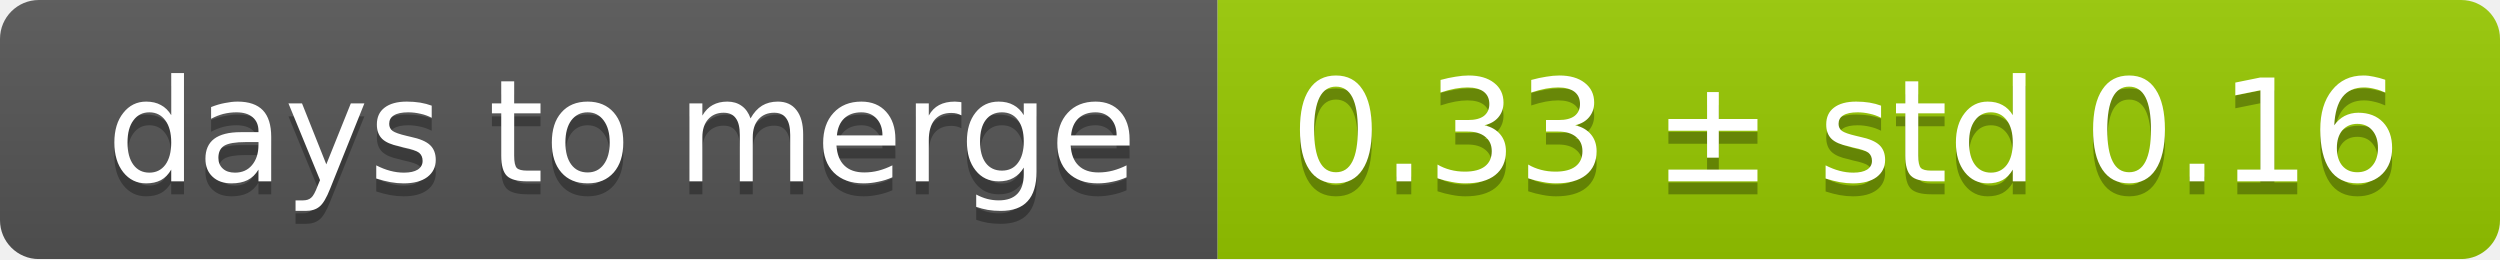
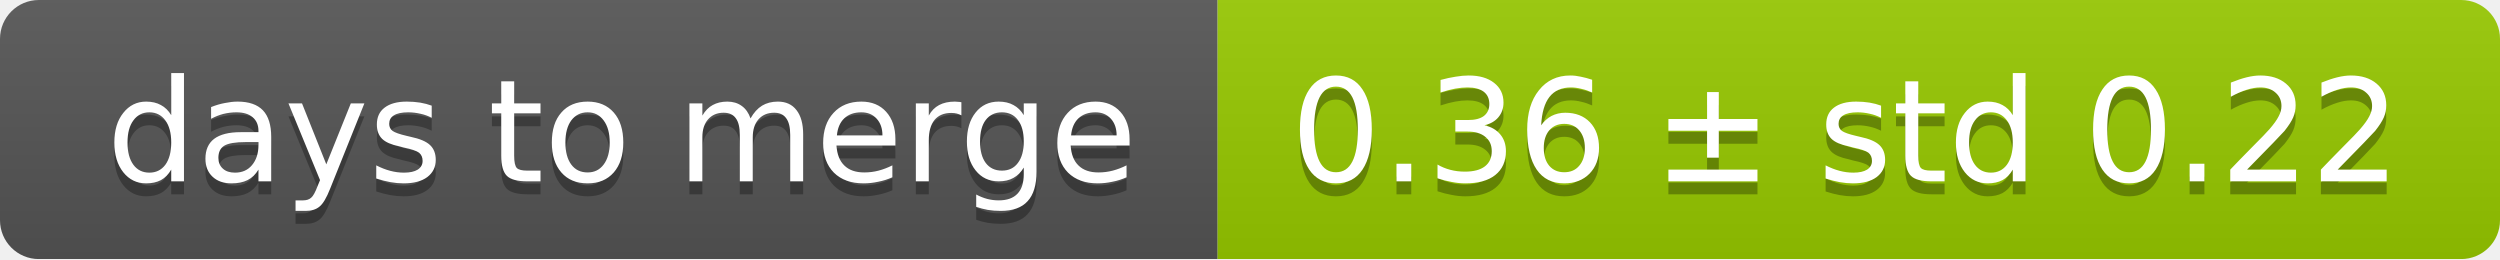
<svg xmlns="http://www.w3.org/2000/svg" width="193" height="20">
  <linearGradient id="smooth" x2="0" y2="100%">
    <stop offset="0" stop-color="#bbb" stop-opacity=".1" />
    <stop offset="1" stop-opacity=".1" />
  </linearGradient>
  <mask id="round">
    <rect width="193" height="20" rx="3" fill="#fff" />
  </mask>
  <g mask="url(#round)">
    <rect width="94" height="20" fill="#555" />
    <rect x="94" width="99" height="20" fill="#97ca00" />
    <rect width="193" height="20" fill="url(#smooth)" />
  </g>
  <g fill="#fff" text-anchor="middle" font-family="DejaVu Sans,Verdana,Geneva,sans-serif" font-size="11">
    <text x="48" y="15" fill="#010101" fill-opacity=".3">days to merge</text>
    <text x="48" y="14">days to merge</text>
-     <text x="142.5" y="15" fill="#010101" fill-opacity=".3">0.33 ± std 0.16</text>
-     <text x="142.5" y="14">0.33 ± std 0.16</text>
+     <text x="142.5" y="15" fill="#010101" fill-opacity=".3">0.36 ± std 0.22</text>
+     <text x="142.5" y="14">0.36 ± std 0.22</text>
  </g>
</svg>
